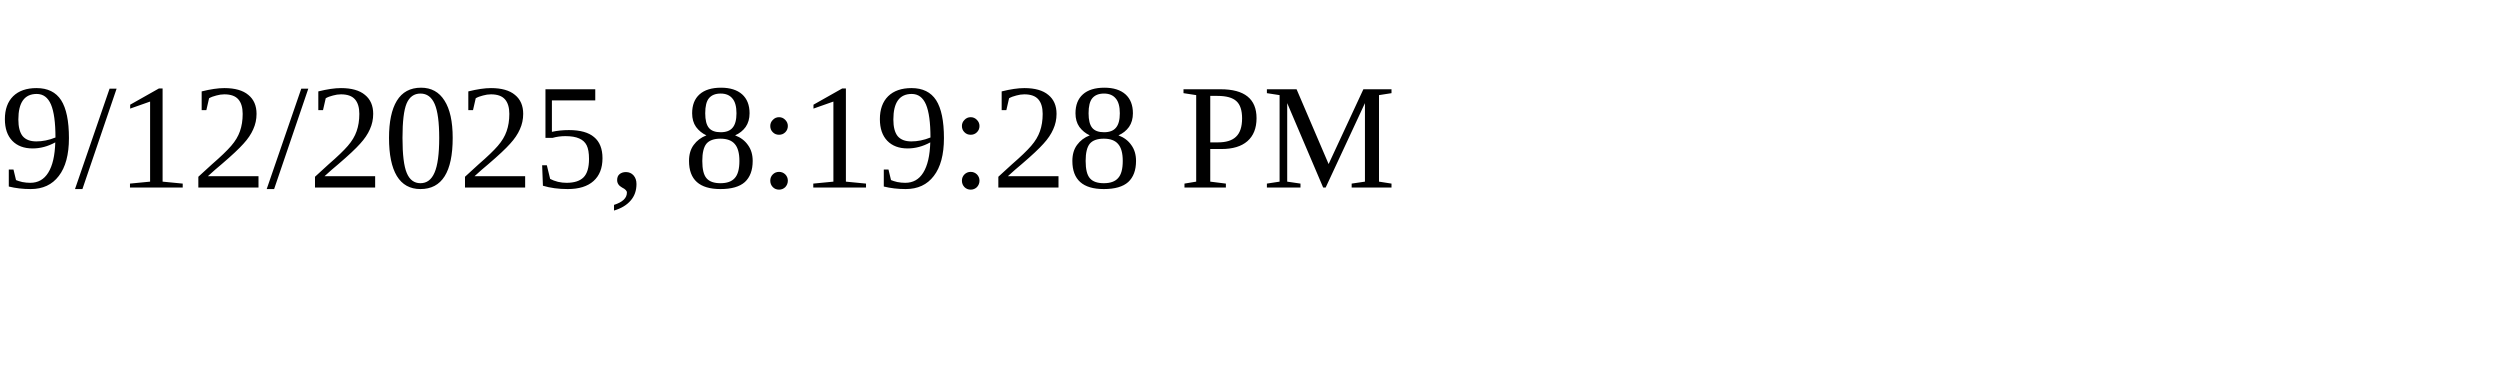
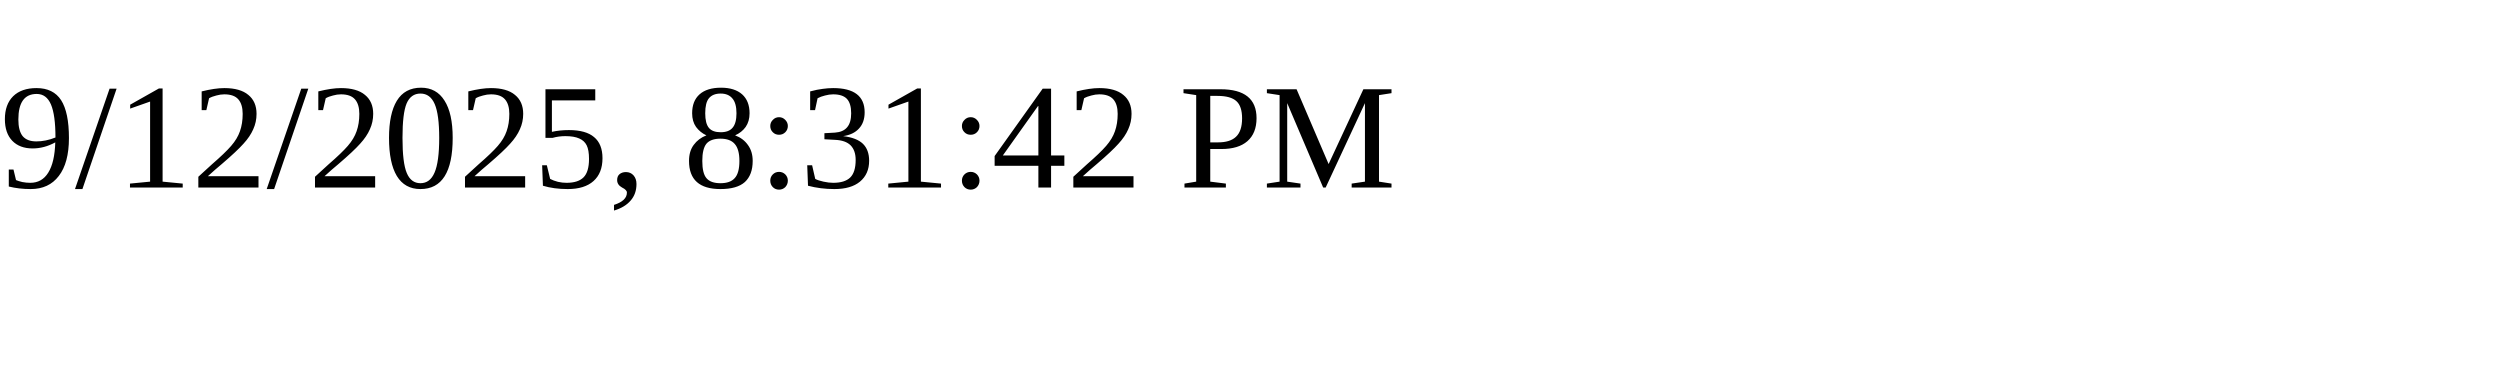
<svg xmlns="http://www.w3.org/2000/svg" height="30" width="200">
-   <text x="0" y="15">9/12/2025, 8:19:28 PM</text>
+   <text x="0" y="15">9/12/2025, 8:31:42 PM</text>
</svg>
